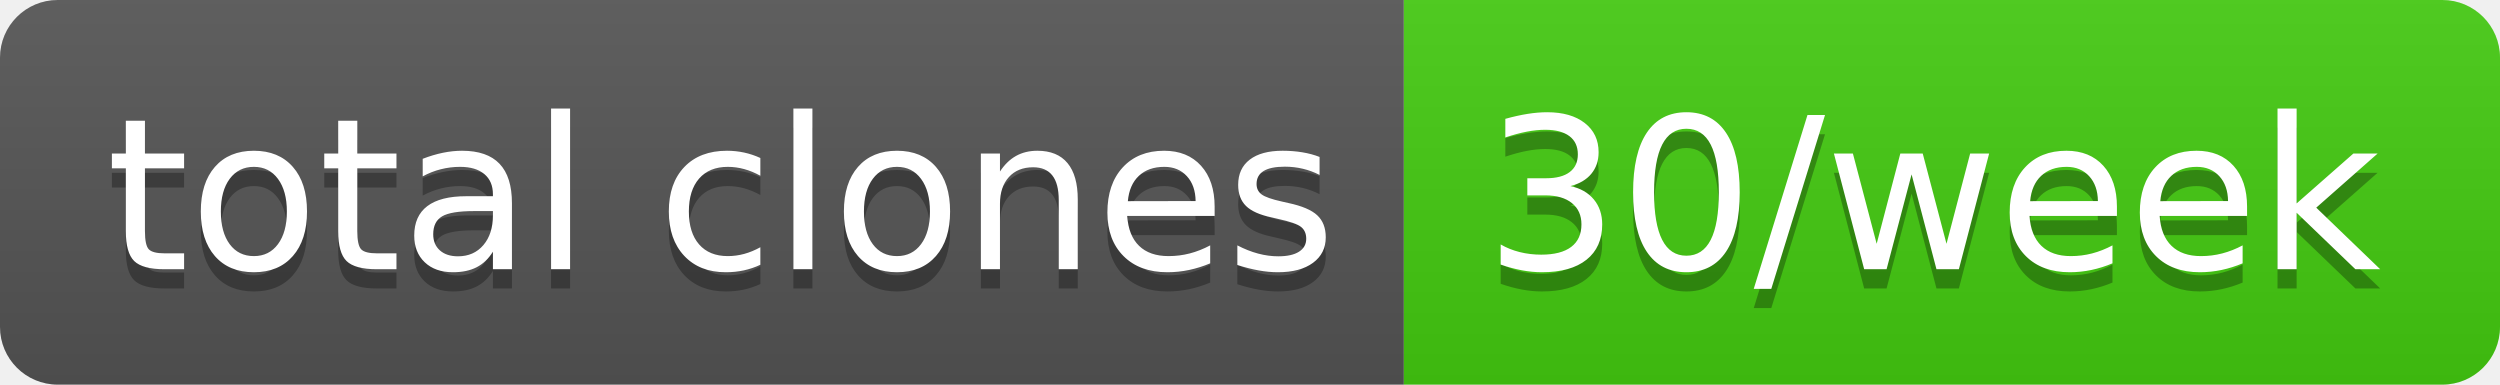
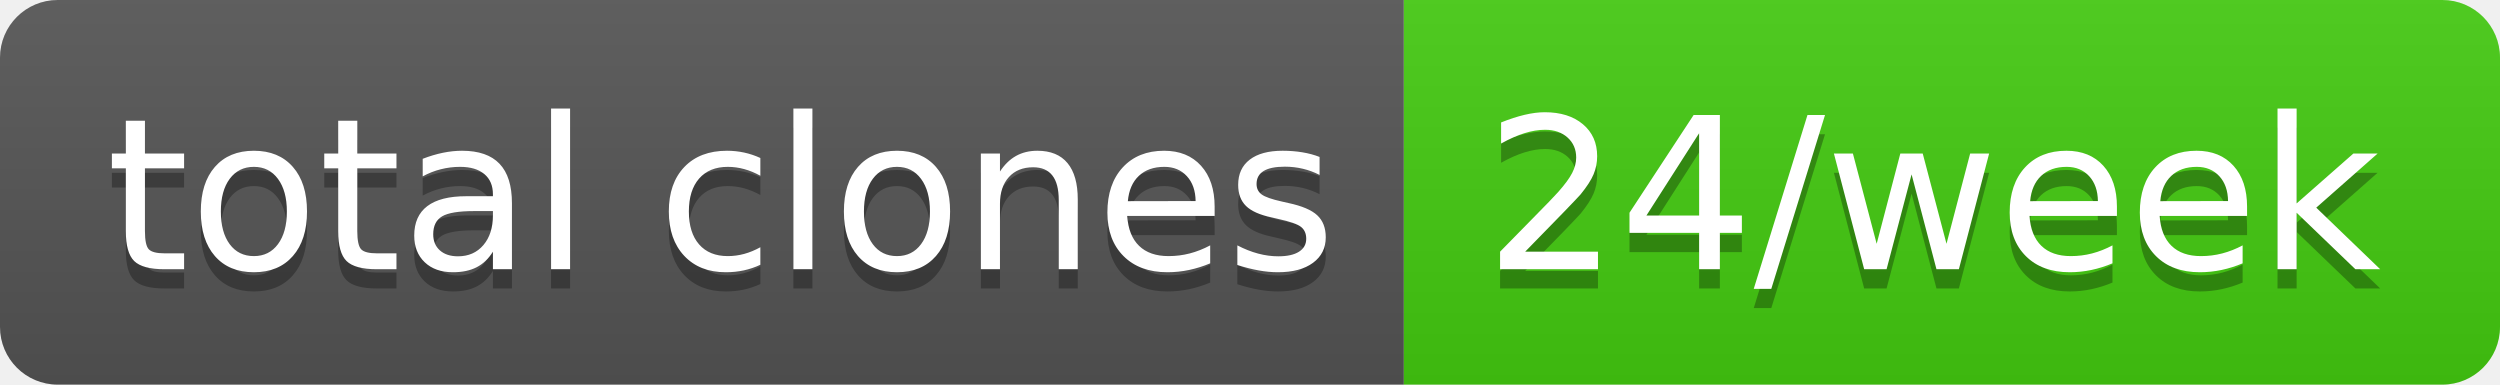
- <svg xmlns="http://www.w3.org/2000/svg" width="130" height="20" role="img" aria-label="total clones: 30/week">
+ <svg xmlns="http://www.w3.org/2000/svg" width="130" height="20" role="img" aria-label="total clones: 24/week">
  <linearGradient id="s" x2="0" y2="100%">
    <stop offset="0" stop-color="#bbb" stop-opacity=".1" />
    <stop offset="1" stop-opacity=".1" />
  </linearGradient>
  <clipPath id="r">
    <rect width="130" height="20" rx="3" fill="#fff" />
  </clipPath>
  <g clip-path="url(#r)">
    <rect width="73" height="20" fill="#555" />
    <rect x="73" width="57" height="20" fill="#4c1" />
    <rect width="130" height="20" fill="url(#s)" />
  </g>
  <g fill="#fff" text-anchor="middle" font-family="Verdana,Geneva,DejaVu Sans,sans-serif" text-rendering="geometricPrecision" font-size="110">
    <text aria-hidden="true" x="375" y="150" fill="#010101" fill-opacity=".3" transform="scale(.1)" textLength="630">total clones</text>
    <text x="375" y="140" transform="scale(.1)" fill="#fff" textLength="630">total clones</text>
-     <text aria-hidden="true" x="1005" y="150" fill="#010101" fill-opacity=".3" transform="scale(.1)" textLength="470">30/week</text>
-     <text x="1005" y="140" transform="scale(.1)" fill="#fff" textLength="470">30/week</text>
+     <text aria-hidden="true" x="1005" y="150" fill="#010101" fill-opacity=".3" transform="scale(.1)" textLength="470">24/week</text>
+     <text x="1005" y="140" transform="scale(.1)" fill="#fff" textLength="470">24/week</text>
  </g>
</svg>
